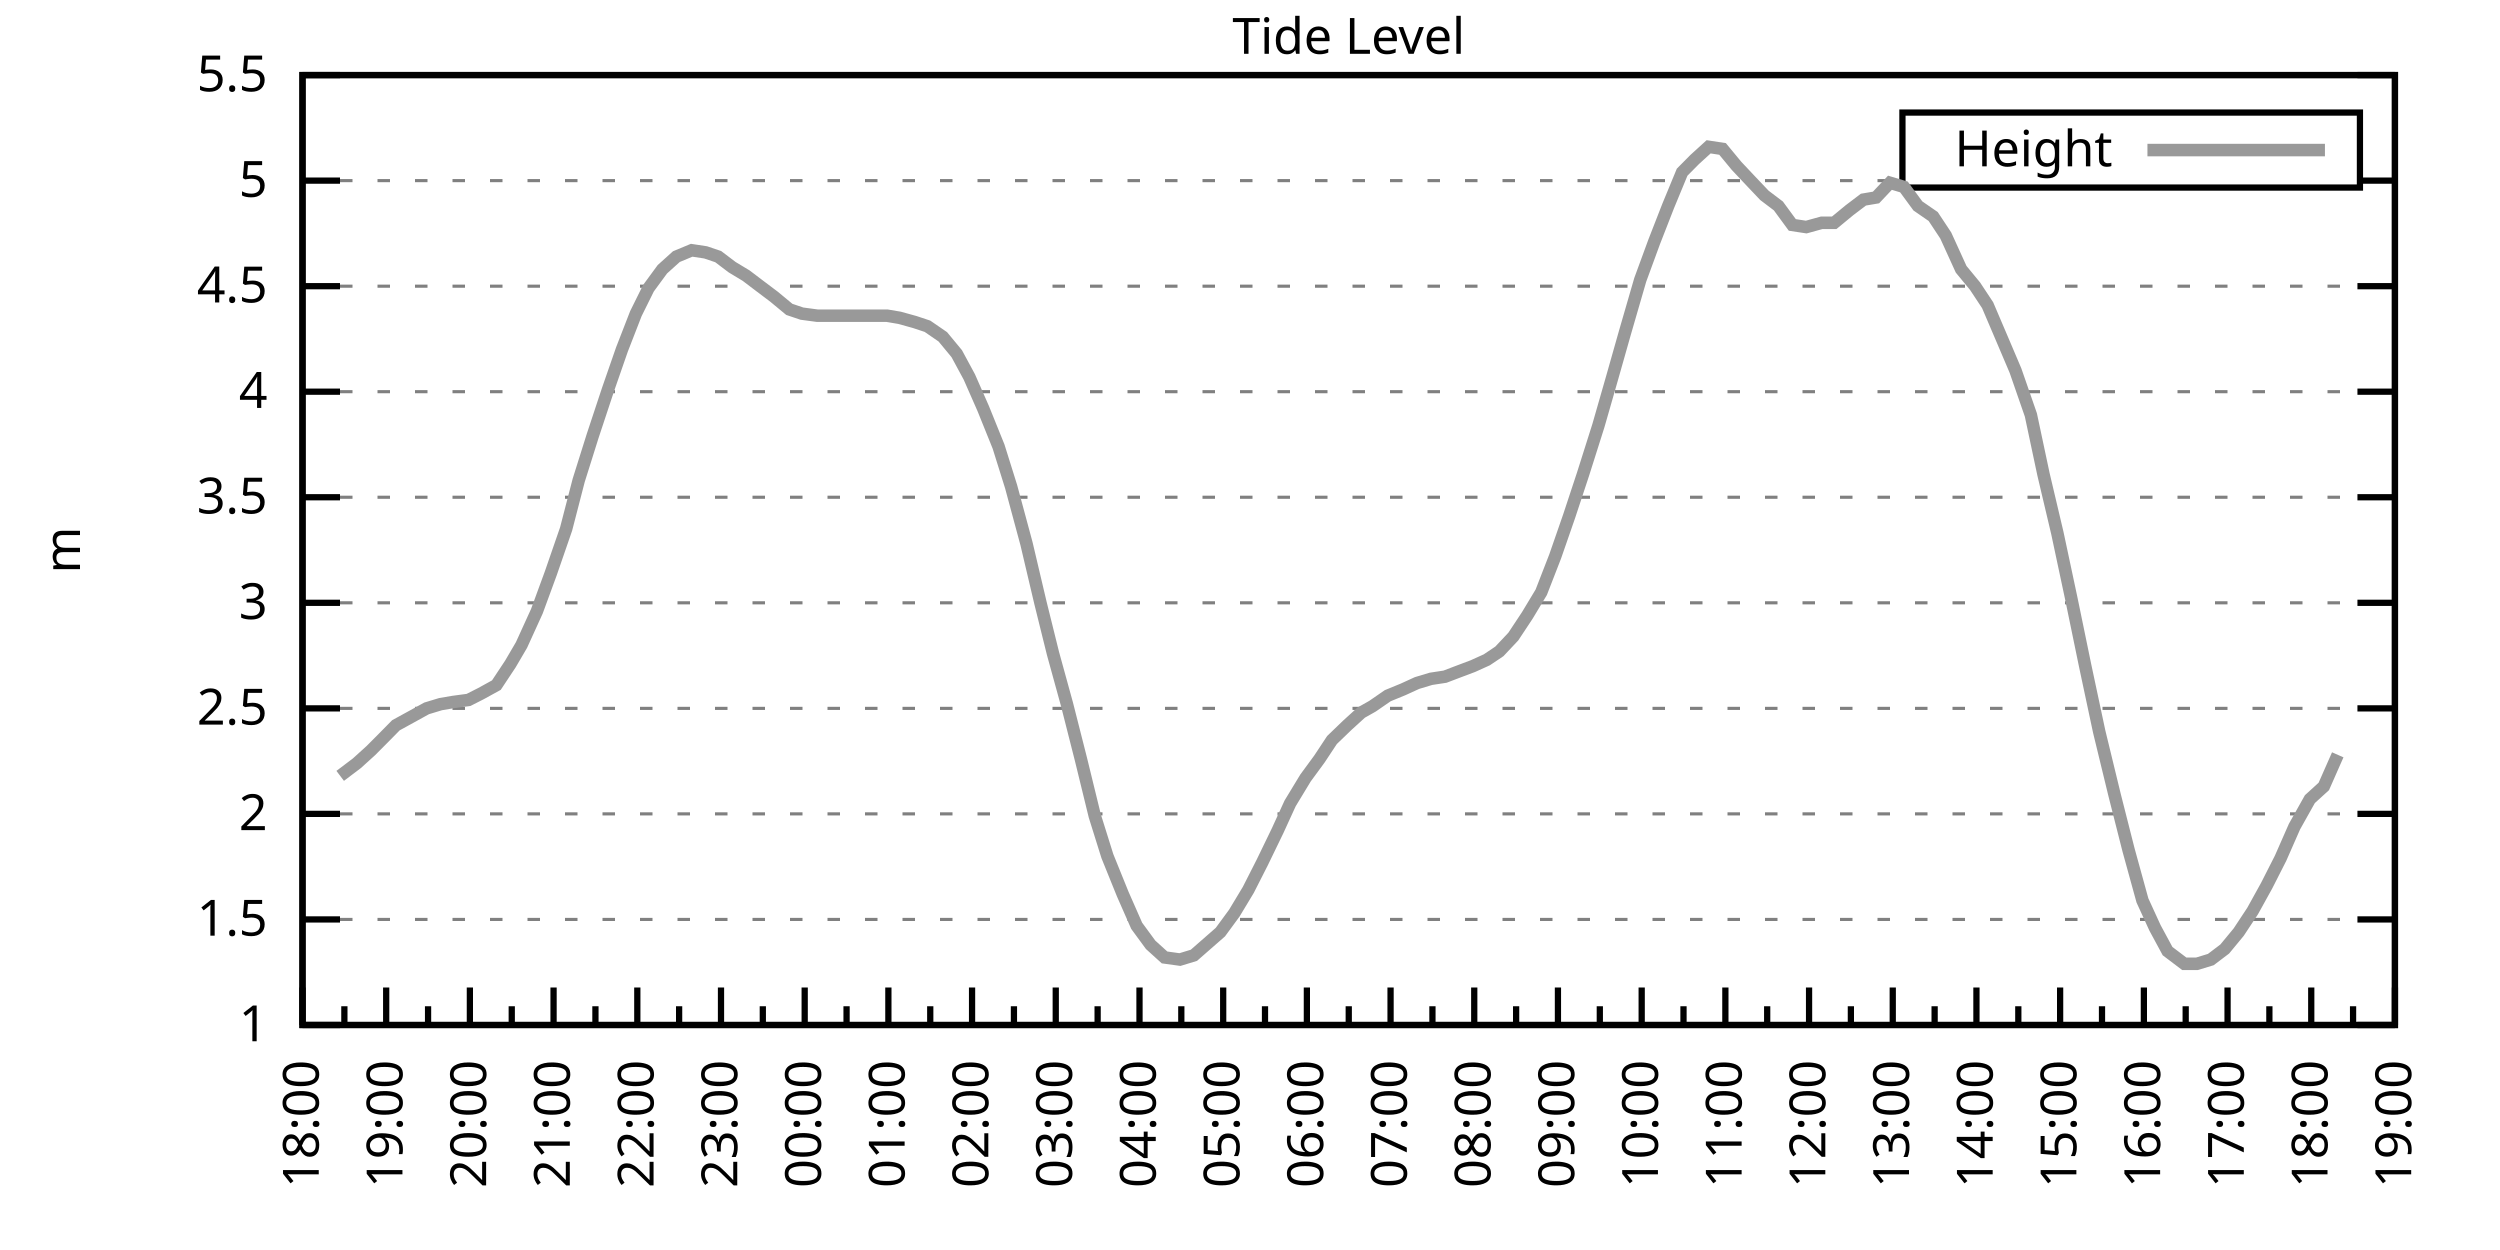
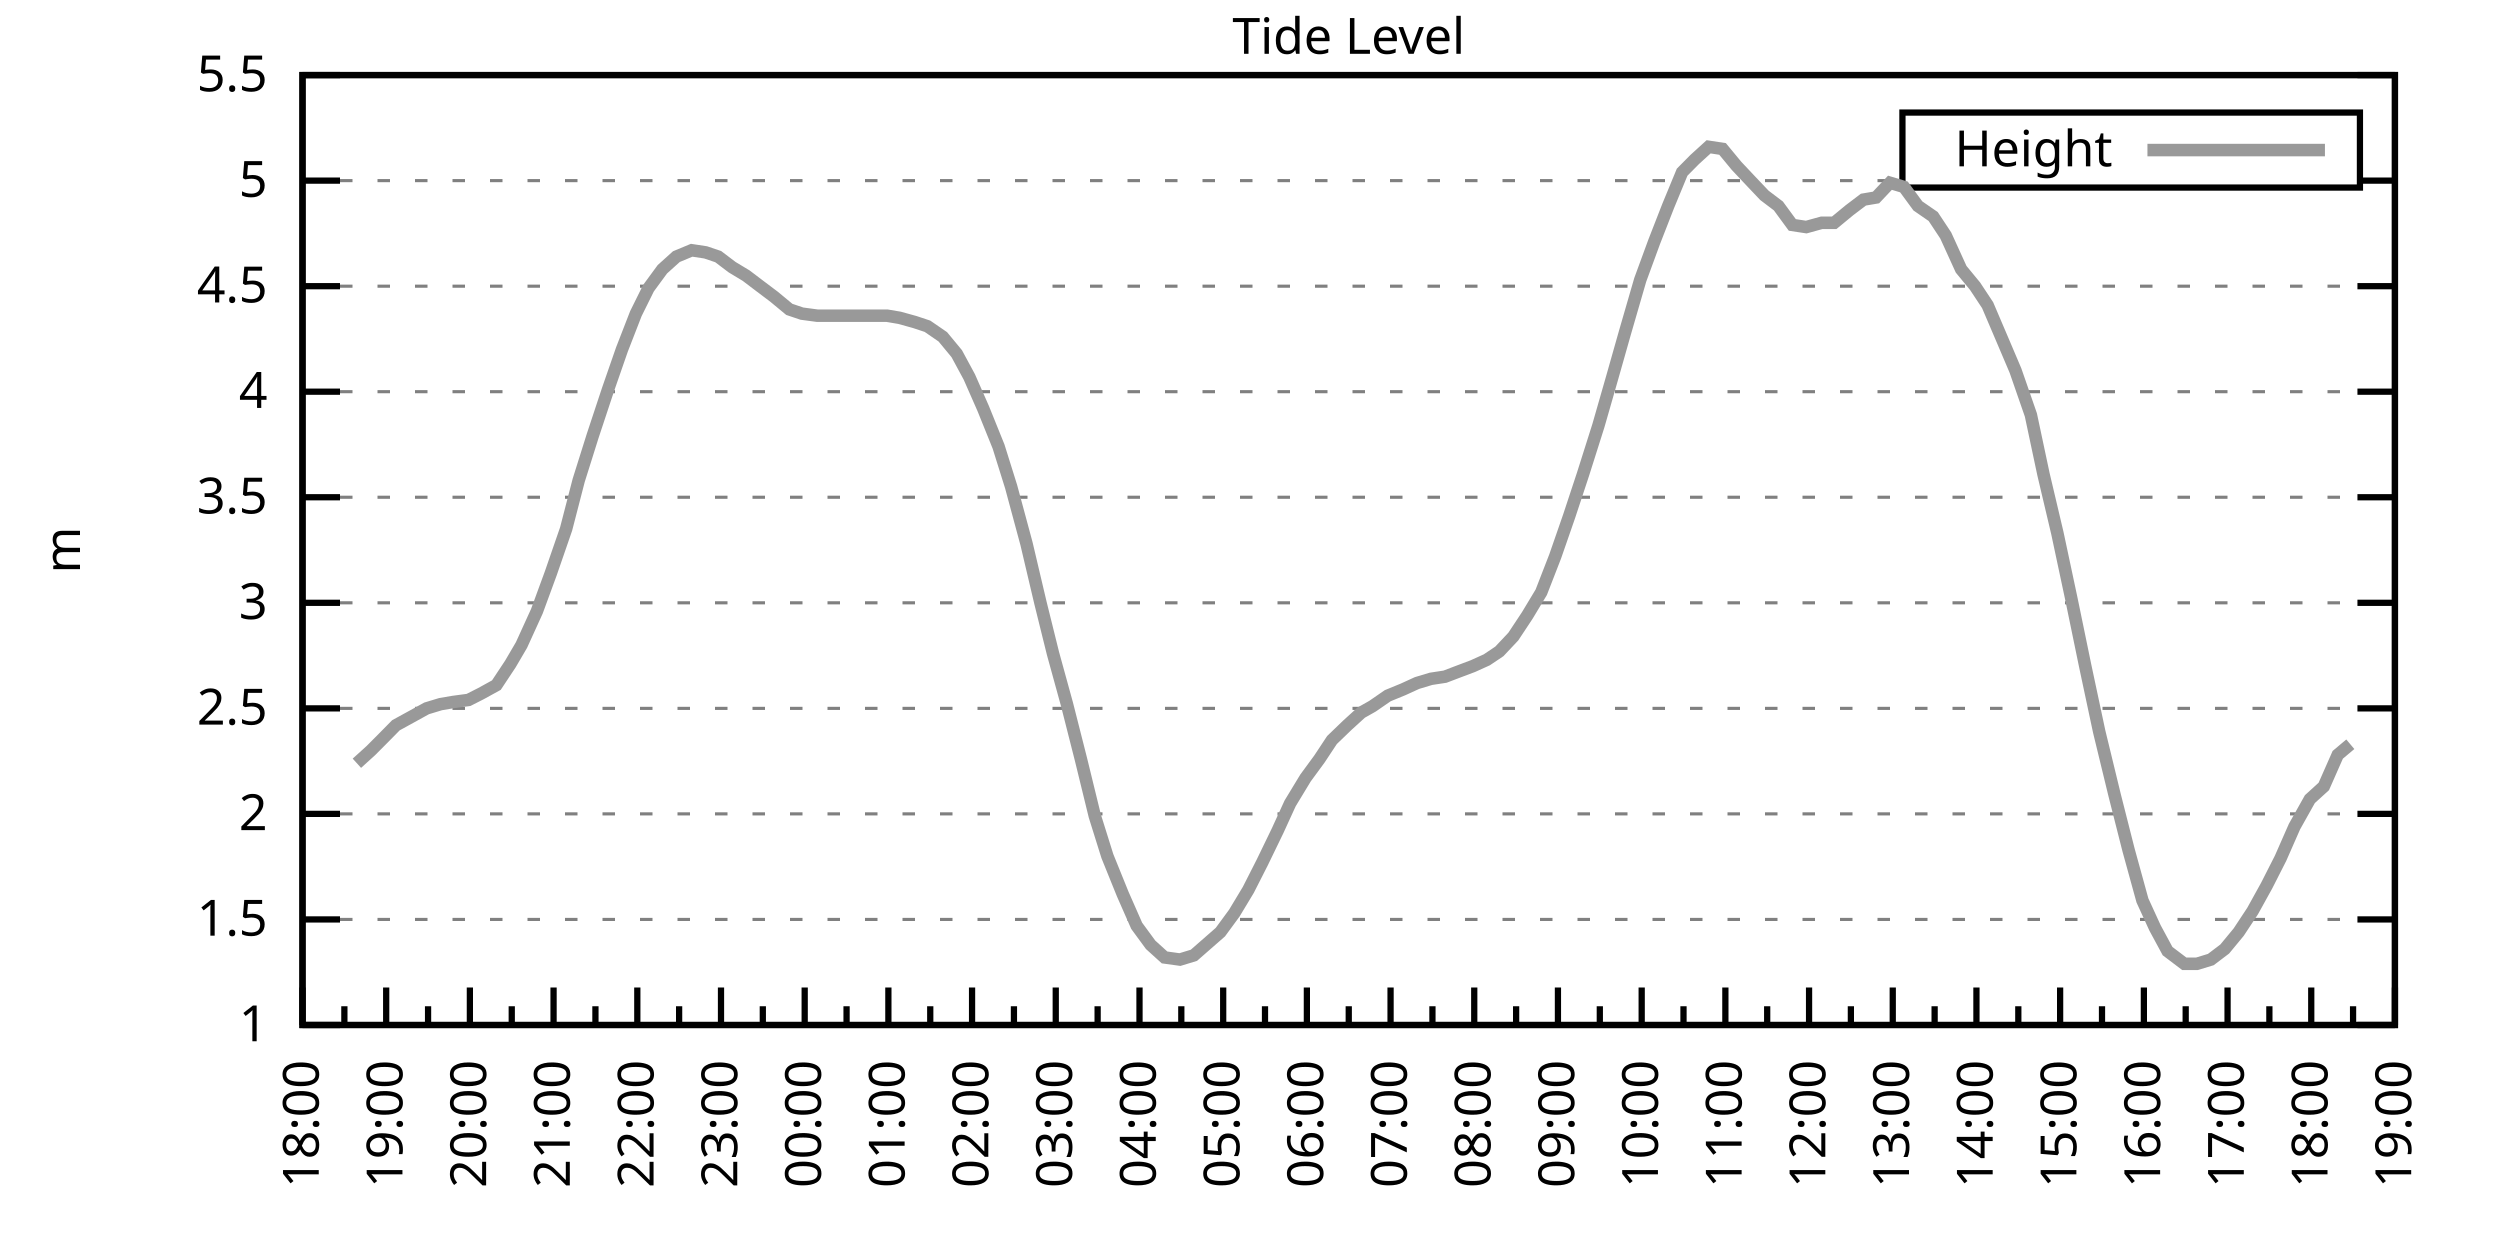
<svg xmlns="http://www.w3.org/2000/svg" xmlns:xlink="http://www.w3.org/1999/xlink" width="400" height="200" viewBox="0 0 400 200">
  <g id="gnuplot_canvas">
    <rect x="0" y="0" width="400" height="200" fill="none" />
    <defs>
      <circle id="gpDot" r="0.5" stroke-width="0.5" stroke="currentColor" />
      <path id="gpPt0" stroke-width="0.333" stroke="currentColor" d="M-1,0 h2 M0,-1 v2" />
      <path id="gpPt1" stroke-width="0.333" stroke="currentColor" d="M-1,-1 L1,1 M1,-1 L-1,1" />
      <path id="gpPt2" stroke-width="0.333" stroke="currentColor" d="M-1,0 L1,0 M0,-1 L0,1 M-1,-1 L1,1 M-1,1 L1,-1" />
      <rect id="gpPt3" stroke-width="0.333" stroke="currentColor" x="-1" y="-1" width="2" height="2" />
      <rect id="gpPt4" stroke-width="0.333" stroke="currentColor" fill="currentColor" x="-1" y="-1" width="2" height="2" />
      <circle id="gpPt5" stroke-width="0.333" stroke="currentColor" cx="0" cy="0" r="1" />
      <use xlink:href="#gpPt5" id="gpPt6" fill="currentColor" stroke="none" />
      <path id="gpPt7" stroke-width="0.333" stroke="currentColor" d="M0,-1.33 L-1.33,0.67 L1.33,0.67 z" />
      <use xlink:href="#gpPt7" id="gpPt8" fill="currentColor" stroke="none" />
      <use xlink:href="#gpPt7" id="gpPt9" stroke="currentColor" transform="rotate(180)" />
      <use xlink:href="#gpPt9" id="gpPt10" fill="currentColor" stroke="none" />
      <use xlink:href="#gpPt3" id="gpPt11" stroke="currentColor" transform="rotate(45)" />
      <use xlink:href="#gpPt11" id="gpPt12" fill="currentColor" stroke="none" />
      <path id="gpPt13" stroke-width="0.333" stroke="currentColor" d="M0,1.330 L1.265,0.411 L0.782,-1.067 L-0.782,-1.076 L-1.265,0.411 z" />
      <use xlink:href="#gpPt13" id="gpPt14" fill="currentColor" stroke="none" />
      <filter id="textbox" filterUnits="objectBoundingBox" x="0" y="0" height="1" width="1">
        <feFlood flood-color="white" flood-opacity="1" result="bgnd" />
        <feComposite in="SourceGraphic" in2="bgnd" operator="atop" />
      </filter>
      <filter id="greybox" filterUnits="objectBoundingBox" x="0" y="0" height="1" width="1">
        <feFlood flood-color="lightgrey" flood-opacity="1" result="grey" />
        <feComposite in="SourceGraphic" in2="grey" operator="atop" />
      </filter>
    </defs>
    <g fill="none" color="white" stroke="currentColor" stroke-width="1.00" stroke-linecap="butt" stroke-linejoin="miter">
</g>
    <g fill="none" color="black" stroke="currentColor" stroke-width="1.00" stroke-linecap="butt" stroke-linejoin="miter">
      <g stroke="none" shape-rendering="crispEdges">
        <polygon fill="rgb(255, 255, 255)" points="48.40,164.00 383.18,164.00 383.18,12.02 48.40,12.02 " />
      </g>
    </g>
    <g fill="none" color="black" stroke="currentColor" stroke-width="1.00" stroke-linecap="butt" stroke-linejoin="miter">
</g>
    <g fill="none" color="black" stroke="black" stroke-width="0.50" stroke-linecap="butt" stroke-linejoin="miter">
</g>
    <g fill="none" color="gray" stroke="currentColor" stroke-width="0.50" stroke-linecap="butt" stroke-linejoin="miter">
      <path stroke="gray" stroke-dasharray="2,4" class="gridline" d="M48.40,164.00 L383.19,164.00  " />
    </g>
    <g fill="none" color="gray" stroke="gray" stroke-width="1.00" stroke-linecap="butt" stroke-linejoin="miter">
</g>
    <g fill="none" color="black" stroke="currentColor" stroke-width="1.00" stroke-linecap="butt" stroke-linejoin="miter">
      <path stroke="black" d="M48.40,164.00 L54.40,164.00 M383.19,164.00 L377.19,164.00  " />
      <g transform="translate(42.80,166.60)" stroke="none" fill="black" font-family="Sans" font-size="8.00" text-anchor="end">
        <text>
          <tspan font-family="Sans"> 1</tspan>
        </text>
      </g>
    </g>
    <g fill="none" color="black" stroke="currentColor" stroke-width="1.00" stroke-linecap="butt" stroke-linejoin="miter">
</g>
    <g fill="none" color="black" stroke="black" stroke-width="0.50" stroke-linecap="butt" stroke-linejoin="miter">
</g>
    <g fill="none" color="gray" stroke="currentColor" stroke-width="0.50" stroke-linecap="butt" stroke-linejoin="miter">
      <path stroke="gray" stroke-dasharray="2,4" class="gridline" d="M48.40,147.11 L383.19,147.11  " />
    </g>
    <g fill="none" color="gray" stroke="gray" stroke-width="1.00" stroke-linecap="butt" stroke-linejoin="miter">
</g>
    <g fill="none" color="black" stroke="currentColor" stroke-width="1.00" stroke-linecap="butt" stroke-linejoin="miter">
      <path stroke="black" d="M48.40,147.11 L54.40,147.11 M383.19,147.11 L377.19,147.11  " />
      <g transform="translate(42.80,149.71)" stroke="none" fill="black" font-family="Sans" font-size="8.00" text-anchor="end">
        <text>
          <tspan font-family="Sans"> 1.5</tspan>
        </text>
      </g>
    </g>
    <g fill="none" color="black" stroke="currentColor" stroke-width="1.00" stroke-linecap="butt" stroke-linejoin="miter">
</g>
    <g fill="none" color="black" stroke="black" stroke-width="0.50" stroke-linecap="butt" stroke-linejoin="miter">
</g>
    <g fill="none" color="gray" stroke="currentColor" stroke-width="0.50" stroke-linecap="butt" stroke-linejoin="miter">
      <path stroke="gray" stroke-dasharray="2,4" class="gridline" d="M48.40,130.22 L383.19,130.22  " />
    </g>
    <g fill="none" color="gray" stroke="gray" stroke-width="1.00" stroke-linecap="butt" stroke-linejoin="miter">
</g>
    <g fill="none" color="black" stroke="currentColor" stroke-width="1.00" stroke-linecap="butt" stroke-linejoin="miter">
      <path stroke="black" d="M48.40,130.22 L54.40,130.22 M383.19,130.22 L377.19,130.22  " />
      <g transform="translate(42.80,132.82)" stroke="none" fill="black" font-family="Sans" font-size="8.00" text-anchor="end">
        <text>
          <tspan font-family="Sans"> 2</tspan>
        </text>
      </g>
    </g>
    <g fill="none" color="black" stroke="currentColor" stroke-width="1.00" stroke-linecap="butt" stroke-linejoin="miter">
</g>
    <g fill="none" color="black" stroke="black" stroke-width="0.50" stroke-linecap="butt" stroke-linejoin="miter">
</g>
    <g fill="none" color="gray" stroke="currentColor" stroke-width="0.50" stroke-linecap="butt" stroke-linejoin="miter">
      <path stroke="gray" stroke-dasharray="2,4" class="gridline" d="M48.40,113.34 L383.19,113.34  " />
    </g>
    <g fill="none" color="gray" stroke="gray" stroke-width="1.00" stroke-linecap="butt" stroke-linejoin="miter">
</g>
    <g fill="none" color="black" stroke="currentColor" stroke-width="1.00" stroke-linecap="butt" stroke-linejoin="miter">
      <path stroke="black" d="M48.40,113.34 L54.40,113.34 M383.19,113.34 L377.19,113.34  " />
      <g transform="translate(42.80,115.94)" stroke="none" fill="black" font-family="Sans" font-size="8.00" text-anchor="end">
        <text>
          <tspan font-family="Sans"> 2.5</tspan>
        </text>
      </g>
    </g>
    <g fill="none" color="black" stroke="currentColor" stroke-width="1.00" stroke-linecap="butt" stroke-linejoin="miter">
</g>
    <g fill="none" color="black" stroke="black" stroke-width="0.50" stroke-linecap="butt" stroke-linejoin="miter">
</g>
    <g fill="none" color="gray" stroke="currentColor" stroke-width="0.50" stroke-linecap="butt" stroke-linejoin="miter">
      <path stroke="gray" stroke-dasharray="2,4" class="gridline" d="M48.40,96.45 L383.19,96.45  " />
    </g>
    <g fill="none" color="gray" stroke="gray" stroke-width="1.00" stroke-linecap="butt" stroke-linejoin="miter">
</g>
    <g fill="none" color="black" stroke="currentColor" stroke-width="1.00" stroke-linecap="butt" stroke-linejoin="miter">
      <path stroke="black" d="M48.40,96.45 L54.40,96.45 M383.19,96.45 L377.19,96.45  " />
      <g transform="translate(42.80,99.05)" stroke="none" fill="black" font-family="Sans" font-size="8.00" text-anchor="end">
        <text>
          <tspan font-family="Sans"> 3</tspan>
        </text>
      </g>
    </g>
    <g fill="none" color="black" stroke="currentColor" stroke-width="1.00" stroke-linecap="butt" stroke-linejoin="miter">
</g>
    <g fill="none" color="black" stroke="black" stroke-width="0.50" stroke-linecap="butt" stroke-linejoin="miter">
</g>
    <g fill="none" color="gray" stroke="currentColor" stroke-width="0.50" stroke-linecap="butt" stroke-linejoin="miter">
      <path stroke="gray" stroke-dasharray="2,4" class="gridline" d="M48.40,79.56 L383.19,79.56  " />
    </g>
    <g fill="none" color="gray" stroke="gray" stroke-width="1.00" stroke-linecap="butt" stroke-linejoin="miter">
</g>
    <g fill="none" color="black" stroke="currentColor" stroke-width="1.00" stroke-linecap="butt" stroke-linejoin="miter">
      <path stroke="black" d="M48.40,79.56 L54.40,79.56 M383.19,79.56 L377.19,79.56  " />
      <g transform="translate(42.80,82.16)" stroke="none" fill="black" font-family="Sans" font-size="8.00" text-anchor="end">
        <text>
          <tspan font-family="Sans"> 3.5</tspan>
        </text>
      </g>
    </g>
    <g fill="none" color="black" stroke="currentColor" stroke-width="1.00" stroke-linecap="butt" stroke-linejoin="miter">
</g>
    <g fill="none" color="black" stroke="black" stroke-width="0.50" stroke-linecap="butt" stroke-linejoin="miter">
</g>
    <g fill="none" color="gray" stroke="currentColor" stroke-width="0.50" stroke-linecap="butt" stroke-linejoin="miter">
      <path stroke="gray" stroke-dasharray="2,4" class="gridline" d="M48.40,62.67 L383.19,62.67  " />
    </g>
    <g fill="none" color="gray" stroke="gray" stroke-width="1.00" stroke-linecap="butt" stroke-linejoin="miter">
</g>
    <g fill="none" color="black" stroke="currentColor" stroke-width="1.00" stroke-linecap="butt" stroke-linejoin="miter">
      <path stroke="black" d="M48.40,62.67 L54.40,62.67 M383.19,62.67 L377.19,62.67  " />
      <g transform="translate(42.80,65.27)" stroke="none" fill="black" font-family="Sans" font-size="8.00" text-anchor="end">
        <text>
          <tspan font-family="Sans"> 4</tspan>
        </text>
      </g>
    </g>
    <g fill="none" color="black" stroke="currentColor" stroke-width="1.00" stroke-linecap="butt" stroke-linejoin="miter">
</g>
    <g fill="none" color="black" stroke="black" stroke-width="0.50" stroke-linecap="butt" stroke-linejoin="miter">
</g>
    <g fill="none" color="gray" stroke="currentColor" stroke-width="0.50" stroke-linecap="butt" stroke-linejoin="miter">
      <path stroke="gray" stroke-dasharray="2,4" class="gridline" d="M48.40,45.79 L383.19,45.79  " />
    </g>
    <g fill="none" color="gray" stroke="gray" stroke-width="1.00" stroke-linecap="butt" stroke-linejoin="miter">
</g>
    <g fill="none" color="black" stroke="currentColor" stroke-width="1.00" stroke-linecap="butt" stroke-linejoin="miter">
      <path stroke="black" d="M48.40,45.79 L54.40,45.79 M383.19,45.79 L377.19,45.79  " />
      <g transform="translate(42.80,48.39)" stroke="none" fill="black" font-family="Sans" font-size="8.00" text-anchor="end">
        <text>
          <tspan font-family="Sans"> 4.5</tspan>
        </text>
      </g>
    </g>
    <g fill="none" color="black" stroke="currentColor" stroke-width="1.00" stroke-linecap="butt" stroke-linejoin="miter">
</g>
    <g fill="none" color="black" stroke="black" stroke-width="0.50" stroke-linecap="butt" stroke-linejoin="miter">
</g>
    <g fill="none" color="gray" stroke="currentColor" stroke-width="0.50" stroke-linecap="butt" stroke-linejoin="miter">
      <path stroke="gray" stroke-dasharray="2,4" class="gridline" d="M48.40,28.90 L304.39,28.90 M377.59,28.90 L383.19,28.90  " />
    </g>
    <g fill="none" color="gray" stroke="gray" stroke-width="1.00" stroke-linecap="butt" stroke-linejoin="miter">
</g>
    <g fill="none" color="black" stroke="currentColor" stroke-width="1.00" stroke-linecap="butt" stroke-linejoin="miter">
      <path stroke="black" d="M48.40,28.90 L54.40,28.90 M383.19,28.90 L377.19,28.90  " />
      <g transform="translate(42.80,31.50)" stroke="none" fill="black" font-family="Sans" font-size="8.00" text-anchor="end">
        <text>
          <tspan font-family="Sans"> 5</tspan>
        </text>
      </g>
    </g>
    <g fill="none" color="black" stroke="currentColor" stroke-width="1.00" stroke-linecap="butt" stroke-linejoin="miter">
</g>
    <g fill="none" color="black" stroke="black" stroke-width="0.50" stroke-linecap="butt" stroke-linejoin="miter">
</g>
    <g fill="none" color="gray" stroke="currentColor" stroke-width="0.50" stroke-linecap="butt" stroke-linejoin="miter">
      <path stroke="gray" stroke-dasharray="2,4" class="gridline" d="M48.40,12.01 L383.19,12.01  " />
    </g>
    <g fill="none" color="gray" stroke="gray" stroke-width="1.00" stroke-linecap="butt" stroke-linejoin="miter">
</g>
    <g fill="none" color="black" stroke="currentColor" stroke-width="1.00" stroke-linecap="butt" stroke-linejoin="miter">
      <path stroke="black" d="M48.40,12.01 L54.40,12.01 M383.19,12.01 L377.19,12.01  " />
      <g transform="translate(42.80,14.61)" stroke="none" fill="black" font-family="Sans" font-size="8.00" text-anchor="end">
        <text>
          <tspan font-family="Sans"> 5.5</tspan>
        </text>
      </g>
    </g>
    <g fill="none" color="black" stroke="currentColor" stroke-width="1.00" stroke-linecap="butt" stroke-linejoin="miter">
      <path stroke="black" d="M48.40,164.00 L48.40,158.00  " />
      <g transform="translate(51.00,169.60) rotate(270)" stroke="none" fill="black" font-family="Sans" font-size="8.00" text-anchor="end">
        <text>
          <tspan font-family="Sans">18:00</tspan>
        </text>
      </g>
    </g>
    <g fill="none" color="black" stroke="currentColor" stroke-width="1.00" stroke-linecap="butt" stroke-linejoin="miter">
      <path stroke="black" d="M55.10,164.00 L55.10,161.00 M61.79,164.00 L61.79,158.00  " />
      <g transform="translate(64.39,169.60) rotate(270)" stroke="none" fill="black" font-family="Sans" font-size="8.00" text-anchor="end">
        <text>
          <tspan font-family="Sans">19:00</tspan>
        </text>
      </g>
    </g>
    <g fill="none" color="black" stroke="currentColor" stroke-width="1.00" stroke-linecap="butt" stroke-linejoin="miter">
      <path stroke="black" d="M68.49,164.00 L68.49,161.00 M75.18,164.00 L75.18,158.00  " />
      <g transform="translate(77.78,169.60) rotate(270)" stroke="none" fill="black" font-family="Sans" font-size="8.00" text-anchor="end">
        <text>
          <tspan font-family="Sans">20:00</tspan>
        </text>
      </g>
    </g>
    <g fill="none" color="black" stroke="currentColor" stroke-width="1.00" stroke-linecap="butt" stroke-linejoin="miter">
      <path stroke="black" d="M81.88,164.00 L81.88,161.00 M88.57,164.00 L88.57,158.00  " />
      <g transform="translate(91.17,169.60) rotate(270)" stroke="none" fill="black" font-family="Sans" font-size="8.00" text-anchor="end">
        <text>
          <tspan font-family="Sans">21:00</tspan>
        </text>
      </g>
    </g>
    <g fill="none" color="black" stroke="currentColor" stroke-width="1.00" stroke-linecap="butt" stroke-linejoin="miter">
      <path stroke="black" d="M95.27,164.00 L95.27,161.00 M101.97,164.00 L101.97,158.00  " />
      <g transform="translate(104.57,169.60) rotate(270)" stroke="none" fill="black" font-family="Sans" font-size="8.00" text-anchor="end">
        <text>
          <tspan font-family="Sans">22:00</tspan>
        </text>
      </g>
    </g>
    <g fill="none" color="black" stroke="currentColor" stroke-width="1.00" stroke-linecap="butt" stroke-linejoin="miter">
      <path stroke="black" d="M108.66,164.00 L108.66,161.00 M115.36,164.00 L115.36,158.00  " />
      <g transform="translate(117.96,169.60) rotate(270)" stroke="none" fill="black" font-family="Sans" font-size="8.00" text-anchor="end">
        <text>
          <tspan font-family="Sans">23:00</tspan>
        </text>
      </g>
    </g>
    <g fill="none" color="black" stroke="currentColor" stroke-width="1.00" stroke-linecap="butt" stroke-linejoin="miter">
      <path stroke="black" d="M122.05,164.00 L122.05,161.00 M128.75,164.00 L128.75,158.00  " />
      <g transform="translate(131.35,169.60) rotate(270)" stroke="none" fill="black" font-family="Sans" font-size="8.00" text-anchor="end">
        <text>
          <tspan font-family="Sans">00:00</tspan>
        </text>
      </g>
    </g>
    <g fill="none" color="black" stroke="currentColor" stroke-width="1.00" stroke-linecap="butt" stroke-linejoin="miter">
      <path stroke="black" d="M135.45,164.00 L135.45,161.00 M142.14,164.00 L142.14,158.00  " />
      <g transform="translate(144.74,169.60) rotate(270)" stroke="none" fill="black" font-family="Sans" font-size="8.00" text-anchor="end">
        <text>
          <tspan font-family="Sans">01:00</tspan>
        </text>
      </g>
    </g>
    <g fill="none" color="black" stroke="currentColor" stroke-width="1.00" stroke-linecap="butt" stroke-linejoin="miter">
      <path stroke="black" d="M148.84,164.00 L148.84,161.00 M155.53,164.00 L155.53,158.00  " />
      <g transform="translate(158.13,169.60) rotate(270)" stroke="none" fill="black" font-family="Sans" font-size="8.00" text-anchor="end">
        <text>
          <tspan font-family="Sans">02:00</tspan>
        </text>
      </g>
    </g>
    <g fill="none" color="black" stroke="currentColor" stroke-width="1.00" stroke-linecap="butt" stroke-linejoin="miter">
      <path stroke="black" d="M162.23,164.00 L162.23,161.00 M168.92,164.00 L168.92,158.00  " />
      <g transform="translate(171.52,169.60) rotate(270)" stroke="none" fill="black" font-family="Sans" font-size="8.00" text-anchor="end">
        <text>
          <tspan font-family="Sans">03:00</tspan>
        </text>
      </g>
    </g>
    <g fill="none" color="black" stroke="currentColor" stroke-width="1.00" stroke-linecap="butt" stroke-linejoin="miter">
      <path stroke="black" d="M175.62,164.00 L175.62,161.00 M182.32,164.00 L182.32,158.00  " />
      <g transform="translate(184.92,169.60) rotate(270)" stroke="none" fill="black" font-family="Sans" font-size="8.00" text-anchor="end">
        <text>
          <tspan font-family="Sans">04:00</tspan>
        </text>
      </g>
    </g>
    <g fill="none" color="black" stroke="currentColor" stroke-width="1.00" stroke-linecap="butt" stroke-linejoin="miter">
      <path stroke="black" d="M189.01,164.00 L189.01,161.00 M195.71,164.00 L195.71,158.00  " />
      <g transform="translate(198.31,169.60) rotate(270)" stroke="none" fill="black" font-family="Sans" font-size="8.00" text-anchor="end">
        <text>
          <tspan font-family="Sans">05:00</tspan>
        </text>
      </g>
    </g>
    <g fill="none" color="black" stroke="currentColor" stroke-width="1.00" stroke-linecap="butt" stroke-linejoin="miter">
      <path stroke="black" d="M202.40,164.00 L202.40,161.00 M209.10,164.00 L209.10,158.00  " />
      <g transform="translate(211.70,169.60) rotate(270)" stroke="none" fill="black" font-family="Sans" font-size="8.00" text-anchor="end">
        <text>
          <tspan font-family="Sans">06:00</tspan>
        </text>
      </g>
    </g>
    <g fill="none" color="black" stroke="currentColor" stroke-width="1.00" stroke-linecap="butt" stroke-linejoin="miter">
      <path stroke="black" d="M215.80,164.00 L215.80,161.00 M222.49,164.00 L222.49,158.00  " />
      <g transform="translate(225.09,169.60) rotate(270)" stroke="none" fill="black" font-family="Sans" font-size="8.00" text-anchor="end">
        <text>
          <tspan font-family="Sans">07:00</tspan>
        </text>
      </g>
    </g>
    <g fill="none" color="black" stroke="currentColor" stroke-width="1.00" stroke-linecap="butt" stroke-linejoin="miter">
      <path stroke="black" d="M229.19,164.00 L229.19,161.00 M235.88,164.00 L235.88,158.00  " />
      <g transform="translate(238.48,169.60) rotate(270)" stroke="none" fill="black" font-family="Sans" font-size="8.00" text-anchor="end">
        <text>
          <tspan font-family="Sans">08:00</tspan>
        </text>
      </g>
    </g>
    <g fill="none" color="black" stroke="currentColor" stroke-width="1.00" stroke-linecap="butt" stroke-linejoin="miter">
      <path stroke="black" d="M242.58,164.00 L242.58,161.00 M249.27,164.00 L249.27,158.00  " />
      <g transform="translate(251.87,169.60) rotate(270)" stroke="none" fill="black" font-family="Sans" font-size="8.00" text-anchor="end">
        <text>
          <tspan font-family="Sans">09:00</tspan>
        </text>
      </g>
    </g>
    <g fill="none" color="black" stroke="currentColor" stroke-width="1.00" stroke-linecap="butt" stroke-linejoin="miter">
      <path stroke="black" d="M255.97,164.00 L255.97,161.00 M262.67,164.00 L262.67,158.00  " />
      <g transform="translate(265.27,169.60) rotate(270)" stroke="none" fill="black" font-family="Sans" font-size="8.00" text-anchor="end">
        <text>
          <tspan font-family="Sans">10:00</tspan>
        </text>
      </g>
    </g>
    <g fill="none" color="black" stroke="currentColor" stroke-width="1.00" stroke-linecap="butt" stroke-linejoin="miter">
      <path stroke="black" d="M269.36,164.00 L269.36,161.00 M276.06,164.00 L276.06,158.00  " />
      <g transform="translate(278.66,169.60) rotate(270)" stroke="none" fill="black" font-family="Sans" font-size="8.00" text-anchor="end">
        <text>
          <tspan font-family="Sans">11:00</tspan>
        </text>
      </g>
    </g>
    <g fill="none" color="black" stroke="currentColor" stroke-width="1.00" stroke-linecap="butt" stroke-linejoin="miter">
      <path stroke="black" d="M282.75,164.00 L282.75,161.00 M289.45,164.00 L289.45,158.00  " />
      <g transform="translate(292.05,169.60) rotate(270)" stroke="none" fill="black" font-family="Sans" font-size="8.00" text-anchor="end">
        <text>
          <tspan font-family="Sans">12:00</tspan>
        </text>
      </g>
    </g>
    <g fill="none" color="black" stroke="currentColor" stroke-width="1.00" stroke-linecap="butt" stroke-linejoin="miter">
      <path stroke="black" d="M296.14,164.00 L296.14,161.00 M302.84,164.00 L302.84,158.00  " />
      <g transform="translate(305.44,169.60) rotate(270)" stroke="none" fill="black" font-family="Sans" font-size="8.00" text-anchor="end">
        <text>
          <tspan font-family="Sans">13:00</tspan>
        </text>
      </g>
    </g>
    <g fill="none" color="black" stroke="currentColor" stroke-width="1.00" stroke-linecap="butt" stroke-linejoin="miter">
      <path stroke="black" d="M309.54,164.00 L309.54,161.00 M316.23,164.00 L316.23,158.00  " />
      <g transform="translate(318.83,169.60) rotate(270)" stroke="none" fill="black" font-family="Sans" font-size="8.00" text-anchor="end">
        <text>
          <tspan font-family="Sans">14:00</tspan>
        </text>
      </g>
    </g>
    <g fill="none" color="black" stroke="currentColor" stroke-width="1.00" stroke-linecap="butt" stroke-linejoin="miter">
      <path stroke="black" d="M322.93,164.00 L322.93,161.00 M329.62,164.00 L329.62,158.00  " />
      <g transform="translate(332.22,169.60) rotate(270)" stroke="none" fill="black" font-family="Sans" font-size="8.00" text-anchor="end">
        <text>
          <tspan font-family="Sans">15:00</tspan>
        </text>
      </g>
    </g>
    <g fill="none" color="black" stroke="currentColor" stroke-width="1.00" stroke-linecap="butt" stroke-linejoin="miter">
      <path stroke="black" d="M336.32,164.00 L336.32,161.00 M343.02,164.00 L343.02,158.00  " />
      <g transform="translate(345.62,169.60) rotate(270)" stroke="none" fill="black" font-family="Sans" font-size="8.00" text-anchor="end">
        <text>
          <tspan font-family="Sans">16:00</tspan>
        </text>
      </g>
    </g>
    <g fill="none" color="black" stroke="currentColor" stroke-width="1.00" stroke-linecap="butt" stroke-linejoin="miter">
      <path stroke="black" d="M349.71,164.00 L349.71,161.00 M356.41,164.00 L356.41,158.00  " />
      <g transform="translate(359.01,169.60) rotate(270)" stroke="none" fill="black" font-family="Sans" font-size="8.00" text-anchor="end">
        <text>
          <tspan font-family="Sans">17:00</tspan>
        </text>
      </g>
    </g>
    <g fill="none" color="black" stroke="currentColor" stroke-width="1.00" stroke-linecap="butt" stroke-linejoin="miter">
      <path stroke="black" d="M363.10,164.00 L363.10,161.00 M369.80,164.00 L369.80,158.00  " />
      <g transform="translate(372.40,169.60) rotate(270)" stroke="none" fill="black" font-family="Sans" font-size="8.00" text-anchor="end">
        <text>
          <tspan font-family="Sans">18:00</tspan>
        </text>
      </g>
    </g>
    <g fill="none" color="black" stroke="currentColor" stroke-width="1.00" stroke-linecap="butt" stroke-linejoin="miter">
      <path stroke="black" d="M376.49,164.00 L376.49,161.00 M383.19,164.00 L383.19,158.00  " />
      <g transform="translate(385.79,169.60) rotate(270)" stroke="none" fill="black" font-family="Sans" font-size="8.00" text-anchor="end">
        <text>
          <tspan font-family="Sans">19:00</tspan>
        </text>
      </g>
    </g>
    <g fill="none" color="black" stroke="currentColor" stroke-width="1.00" stroke-linecap="butt" stroke-linejoin="miter">
</g>
    <g fill="none" color="black" stroke="currentColor" stroke-width="1.00" stroke-linecap="butt" stroke-linejoin="miter">
      <path stroke="black" d="M48.40,12.01 L48.40,164.00 L383.19,164.00 L383.19,12.01 L48.40,12.01 Z  " />
    </g>
    <g fill="none" color="black" stroke="currentColor" stroke-width="1.00" stroke-linecap="butt" stroke-linejoin="miter">
      <g transform="translate(12.80,88.01) rotate(270)" stroke="none" fill="black" font-family="Sans" font-size="8.00" text-anchor="middle">
        <text>
          <tspan font-family="Sans">m</tspan>
        </text>
      </g>
    </g>
    <g fill="none" color="black" stroke="currentColor" stroke-width="1.00" stroke-linecap="butt" stroke-linejoin="miter">
</g>
    <g fill="none" color="black" stroke="currentColor" stroke-width="1.00" stroke-linecap="butt" stroke-linejoin="miter">
      <path stroke="black" d="M304.39,30.01 L304.39,18.01 L377.59,18.01 L377.59,30.01 L304.39,30.01 Z  " />
    </g>
    <g id="Tide_level_plot_1">
      <g fill="none" color="white" stroke="black" stroke-width="2.00" stroke-linecap="butt" stroke-linejoin="miter">
</g>
      <g fill="none" color="black" stroke="currentColor" stroke-width="2.00" stroke-linecap="butt" stroke-linejoin="miter">
        <g transform="translate(337.99,26.61)" stroke="none" fill="black" font-family="Sans" font-size="8.00" text-anchor="end">
          <text>
            <tspan font-family="Sans">Height</tspan>
          </text>
        </g>
      </g>
      <g fill="none" color="black" stroke="currentColor" stroke-width="2.00" stroke-linecap="butt" stroke-linejoin="miter">
-         <path stroke="rgb(153, 153, 153)" d="M343.59,24.01 L371.99,24.01 M54.43,124.14 L57.10,122.12 L59.34,120.09 L61.35,118.07 L63.35,116.04 L65.81,114.69   L68.26,113.34 L70.50,112.66 L72.50,112.32 L74.96,111.99 L76.97,110.97 L79.42,109.62 L81.66,106.24 L83.44,103.20   L85.90,97.80 L88.13,91.72 L90.58,84.63 L92.59,76.86 L94.82,69.77 L97.28,62.34 L99.51,55.92 L101.74,50.18   L103.75,46.12 L105.98,43.08 L108.22,41.06 L110.67,40.04 L112.90,40.38 L114.91,41.06 L117.14,42.75 L119.38,44.10   L121.61,45.79 L123.84,47.47 L126.29,49.50 L128.30,50.18 L130.76,50.51 L132.54,50.51 L137.45,50.51 L139.46,50.51   L141.92,50.51 L143.93,50.85 L146.38,51.53 L148.39,52.20 L150.85,53.89 L153.08,56.59 L155.09,60.31 L157.32,65.38   L159.77,71.45 L161.78,77.87 L164.24,86.99 L166.47,96.45 L168.48,104.56 L170.71,112.66 L172.94,121.44 L175.17,130.56   L177.18,136.98 L179.64,143.06 L181.87,148.13 L184.10,151.17 L186.33,153.19 L188.79,153.53 L191.02,152.85 L195.26,149.14   L197.49,146.10 L199.73,142.38 L201.96,137.99 L204.41,132.93 L206.42,128.54 L208.88,124.48 L211.11,121.44 L213.12,118.40   L215.57,116.04 L217.80,114.01 L219.59,113.00 L222.04,111.31 L224.50,110.30 L226.73,109.28 L228.96,108.61 L231.20,108.27   L232.98,107.59 L235.66,106.58 L237.89,105.57 L239.90,104.22 L242.13,101.85 L244.36,98.48 L246.60,94.76 L248.83,89.02   L251.06,82.60 L253.29,75.85 L255.75,68.08 L257.98,60.31 L259.99,53.22 L262.44,44.77 L264.67,38.69 L266.91,32.95   L269.14,27.55 L271.15,25.52 L273.38,23.49 L275.61,23.83 L277.84,26.53 L280.07,28.90 L282.31,31.26 L284.54,32.95   L286.77,35.99 L289.00,36.33 L291.46,35.65 L293.47,35.65 L295.92,33.63 L298.15,31.94 L300.16,31.60 L302.39,29.24   L304.63,29.91 L306.86,32.95 L309.31,34.64 L311.32,37.68 L313.78,43.08 L316.01,45.79 L318.02,48.83 L320.47,54.57   L322.48,59.30 L324.94,66.39 L326.95,75.85 L329.18,85.30 L331.41,95.77 L333.64,106.58 L335.87,117.05 L338.33,127.18   L340.56,135.97 L342.79,144.07 L344.80,148.46 L346.81,152.18 L349.49,154.21 L351.50,154.21 L353.73,153.53 L355.96,151.84   L358.19,149.14 L360.42,145.76 L362.66,141.71 L364.89,137.32 L367.12,132.25 L369.58,127.86 L371.81,125.83 L374.04,120.77    " />
+         <path stroke="rgb(153, 153, 153)" d="M343.59,24.01 L371.99,24.01 M57.10,122.12 L59.34,120.09 L61.35,118.07 L63.35,116.04 L65.81,114.69 L68.26,113.34   L70.50,112.66 L72.50,112.32 L74.96,111.99 L76.97,110.97 L79.42,109.62 L81.66,106.24 L83.44,103.20 L85.90,97.80   L88.13,91.72 L90.58,84.63 L92.59,76.86 L94.82,69.77 L97.28,62.34 L99.51,55.92 L101.74,50.18 L103.75,46.12   L105.98,43.08 L108.22,41.06 L110.67,40.04 L112.90,40.38 L114.91,41.06 L117.14,42.75 L119.38,44.10 L121.61,45.79   L123.84,47.47 L126.29,49.50 L128.30,50.18 L130.76,50.51 L132.54,50.51 L137.45,50.51 L139.46,50.51 L141.92,50.51   L143.93,50.85 L146.38,51.53 L148.39,52.20 L150.85,53.89 L153.08,56.59 L155.09,60.31 L157.32,65.38 L159.77,71.45   L161.78,77.87 L164.24,86.99 L166.47,96.45 L168.48,104.56 L170.71,112.66 L172.94,121.44 L175.17,130.56 L177.18,136.98   L179.64,143.06 L181.87,148.13 L184.10,151.17 L186.33,153.19 L188.79,153.53 L191.02,152.85 L195.26,149.14 L197.49,146.10   L199.73,142.38 L201.96,137.99 L204.41,132.93 L206.42,128.54 L208.88,124.48 L211.11,121.44 L213.12,118.40 L215.57,116.04   L217.80,114.01 L219.59,113.00 L222.04,111.31 L224.50,110.30 L226.73,109.28 L228.96,108.61 L231.20,108.27 L232.98,107.59   L235.66,106.58 L237.89,105.57 L239.90,104.22 L242.13,101.85 L244.36,98.48 L246.60,94.76 L248.83,89.02 L251.06,82.60   L253.29,75.85 L255.75,68.08 L257.98,60.31 L259.99,53.22 L262.44,44.77 L264.67,38.69 L266.91,32.95 L269.14,27.55   L271.15,25.52 L273.38,23.49 L275.61,23.83 L277.84,26.53 L280.07,28.90 L282.31,31.26 L284.54,32.95 L286.77,35.99   L289.00,36.33 L291.46,35.65 L293.47,35.65 L295.92,33.63 L298.15,31.94 L300.16,31.60 L302.39,29.24 L304.63,29.91   L306.86,32.95 L309.31,34.64 L311.32,37.68 L313.78,43.08 L316.01,45.79 L318.02,48.83 L320.47,54.57 L322.48,59.30   L324.94,66.39 L326.95,75.85 L329.18,85.30 L331.41,95.77 L333.64,106.58 L335.87,117.05 L338.33,127.18 L340.56,135.97   L342.79,144.07 L344.80,148.46 L346.81,152.18 L349.49,154.21 L351.50,154.21 L353.73,153.53 L355.96,151.84 L358.19,149.14   L360.42,145.76 L362.66,141.71 L364.89,137.32 L367.12,132.25 L369.58,127.86 L371.81,125.83 L374.04,120.77 L376.05,119.08    " />
      </g>
    </g>
    <g fill="none" color="black" stroke="currentColor" stroke-width="2.00" stroke-linecap="butt" stroke-linejoin="miter">
</g>
    <g fill="none" color="black" stroke="black" stroke-width="1.00" stroke-linecap="butt" stroke-linejoin="miter">
</g>
    <g fill="none" color="black" stroke="currentColor" stroke-width="1.00" stroke-linecap="butt" stroke-linejoin="miter">
      <path stroke="black" d="M48.40,12.01 L48.40,164.00 L383.19,164.00 L383.19,12.01 L48.40,12.01 Z  " />
    </g>
    <g fill="none" color="black" stroke="currentColor" stroke-width="1.00" stroke-linecap="butt" stroke-linejoin="miter">
      <g transform="translate(215.79,8.61)" stroke="none" fill="black" font-family="Sans" font-size="8.00" text-anchor="middle">
        <text>
          <tspan font-family="Sans">Tide Level</tspan>
        </text>
      </g>
    </g>
    <g fill="none" color="black" stroke="currentColor" stroke-width="1.00" stroke-linecap="butt" stroke-linejoin="miter">
</g>
  </g>
</svg>
